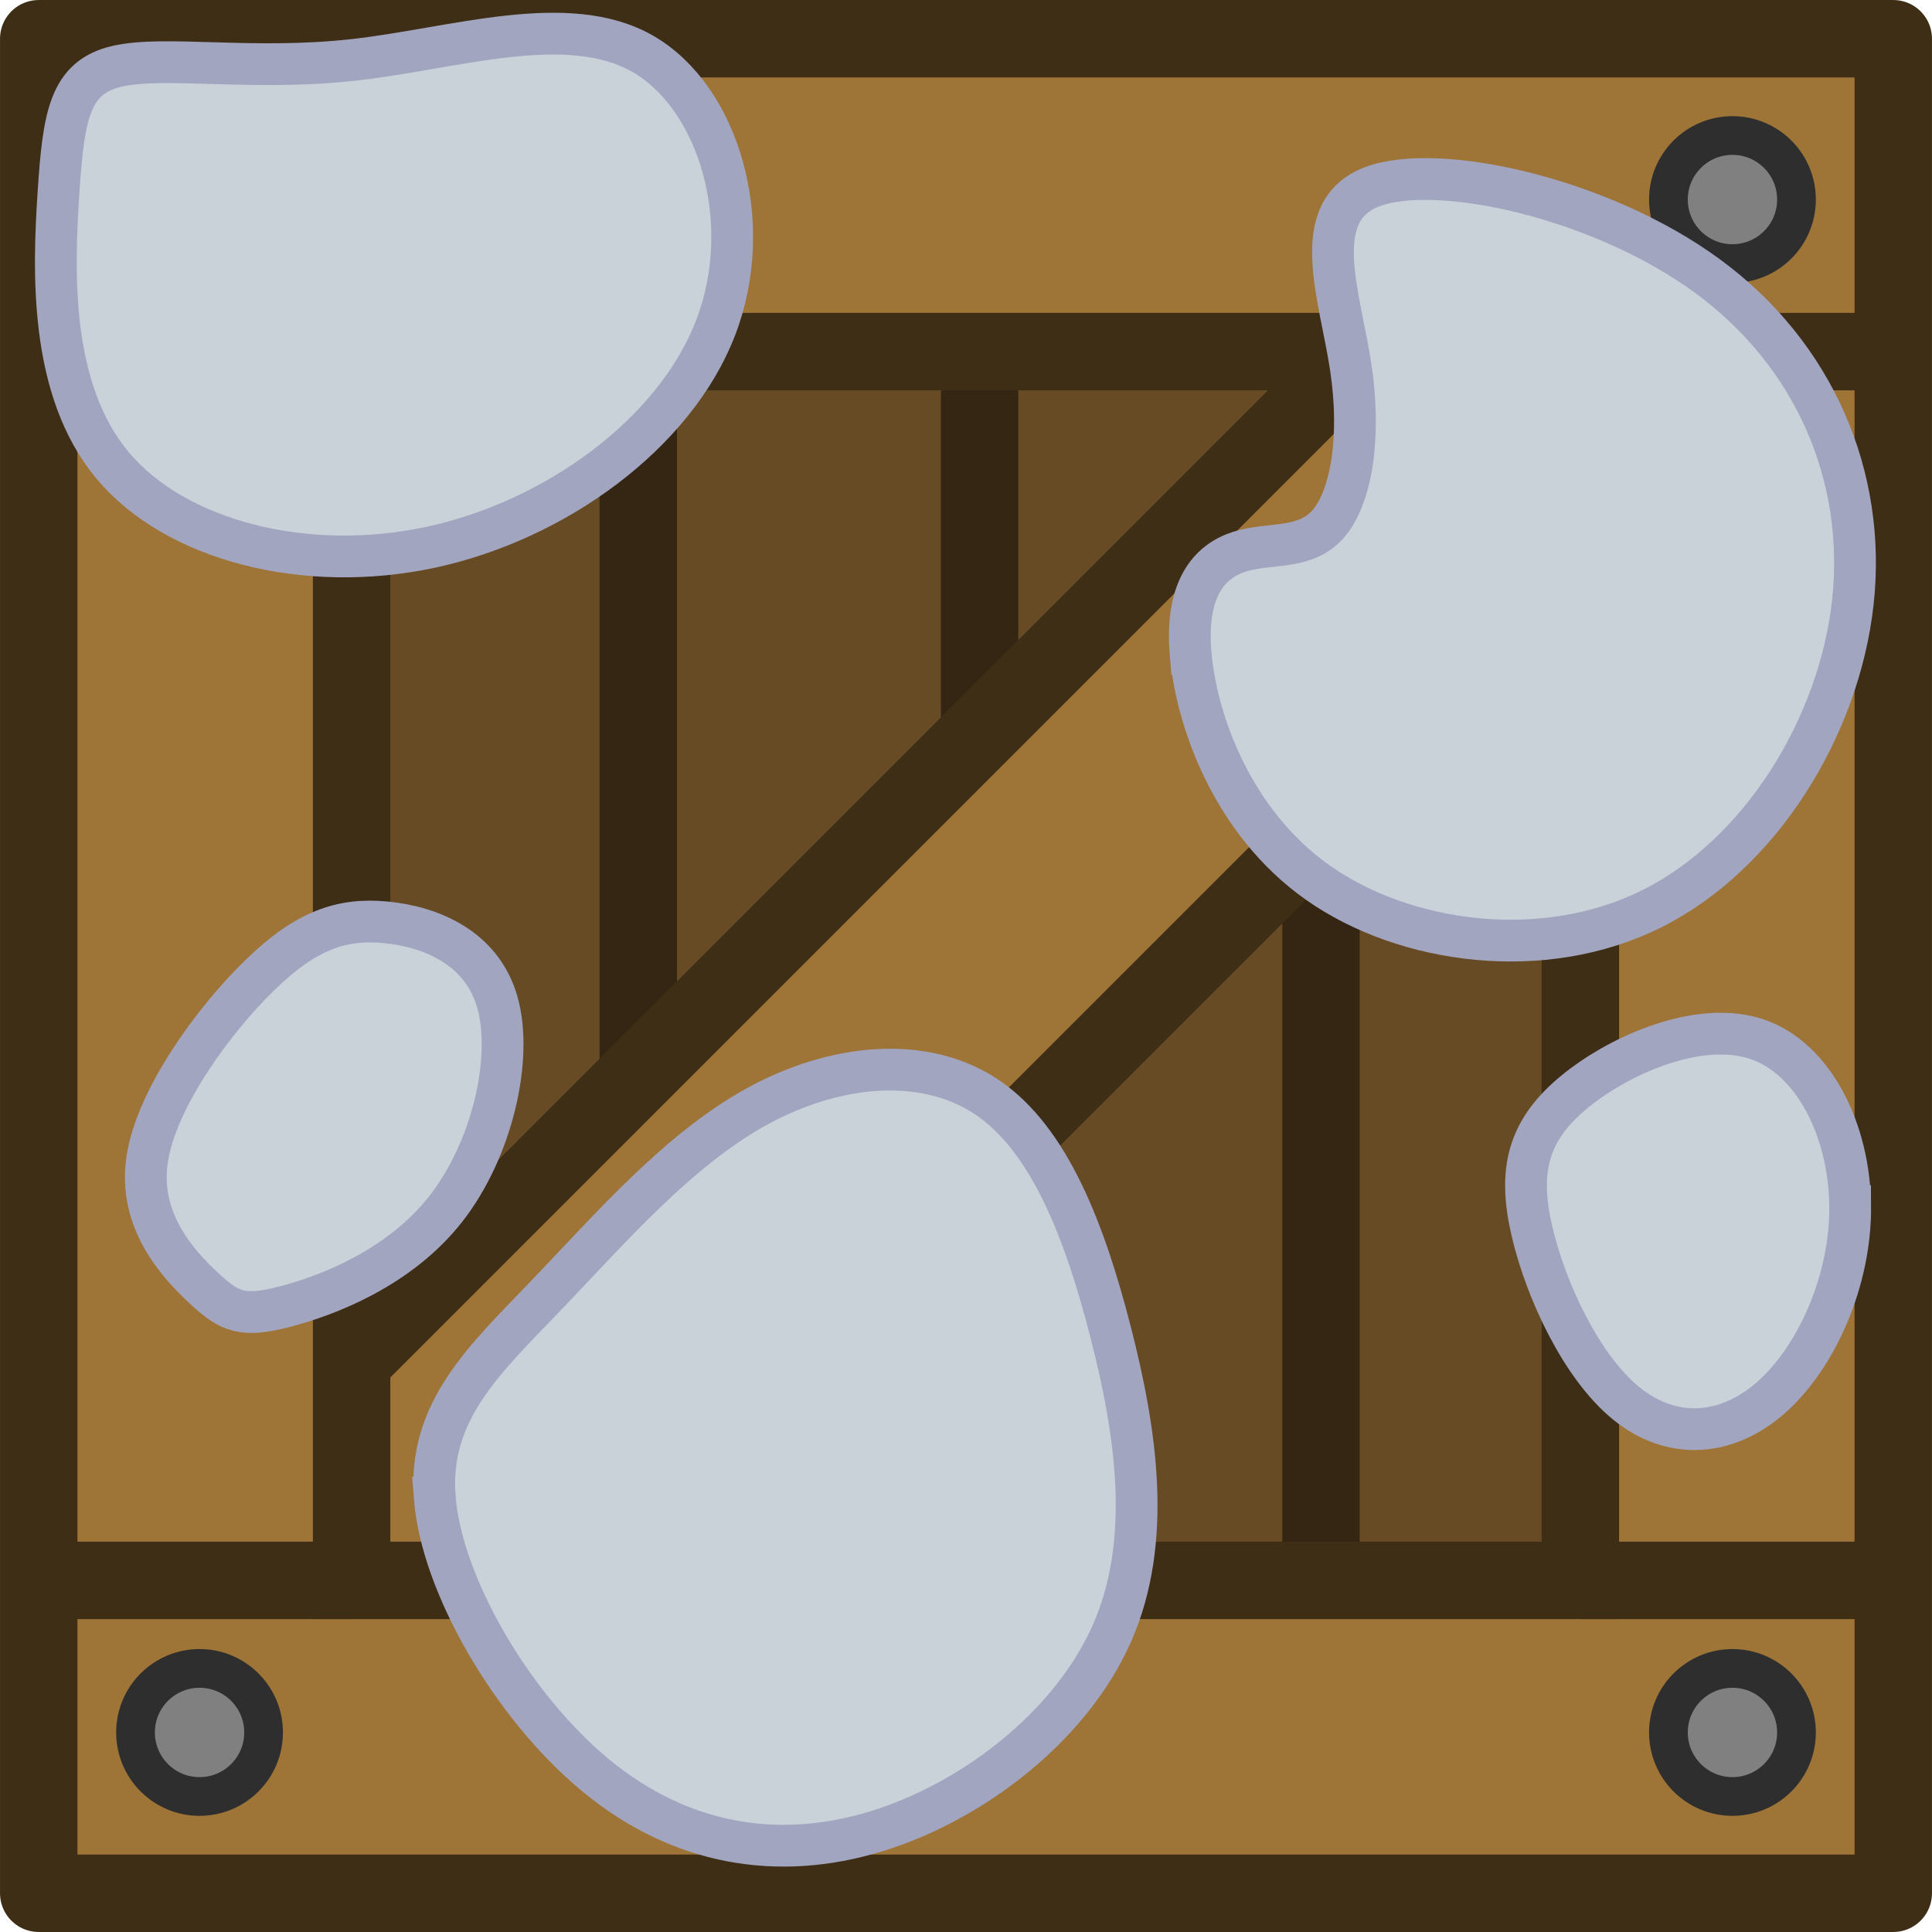
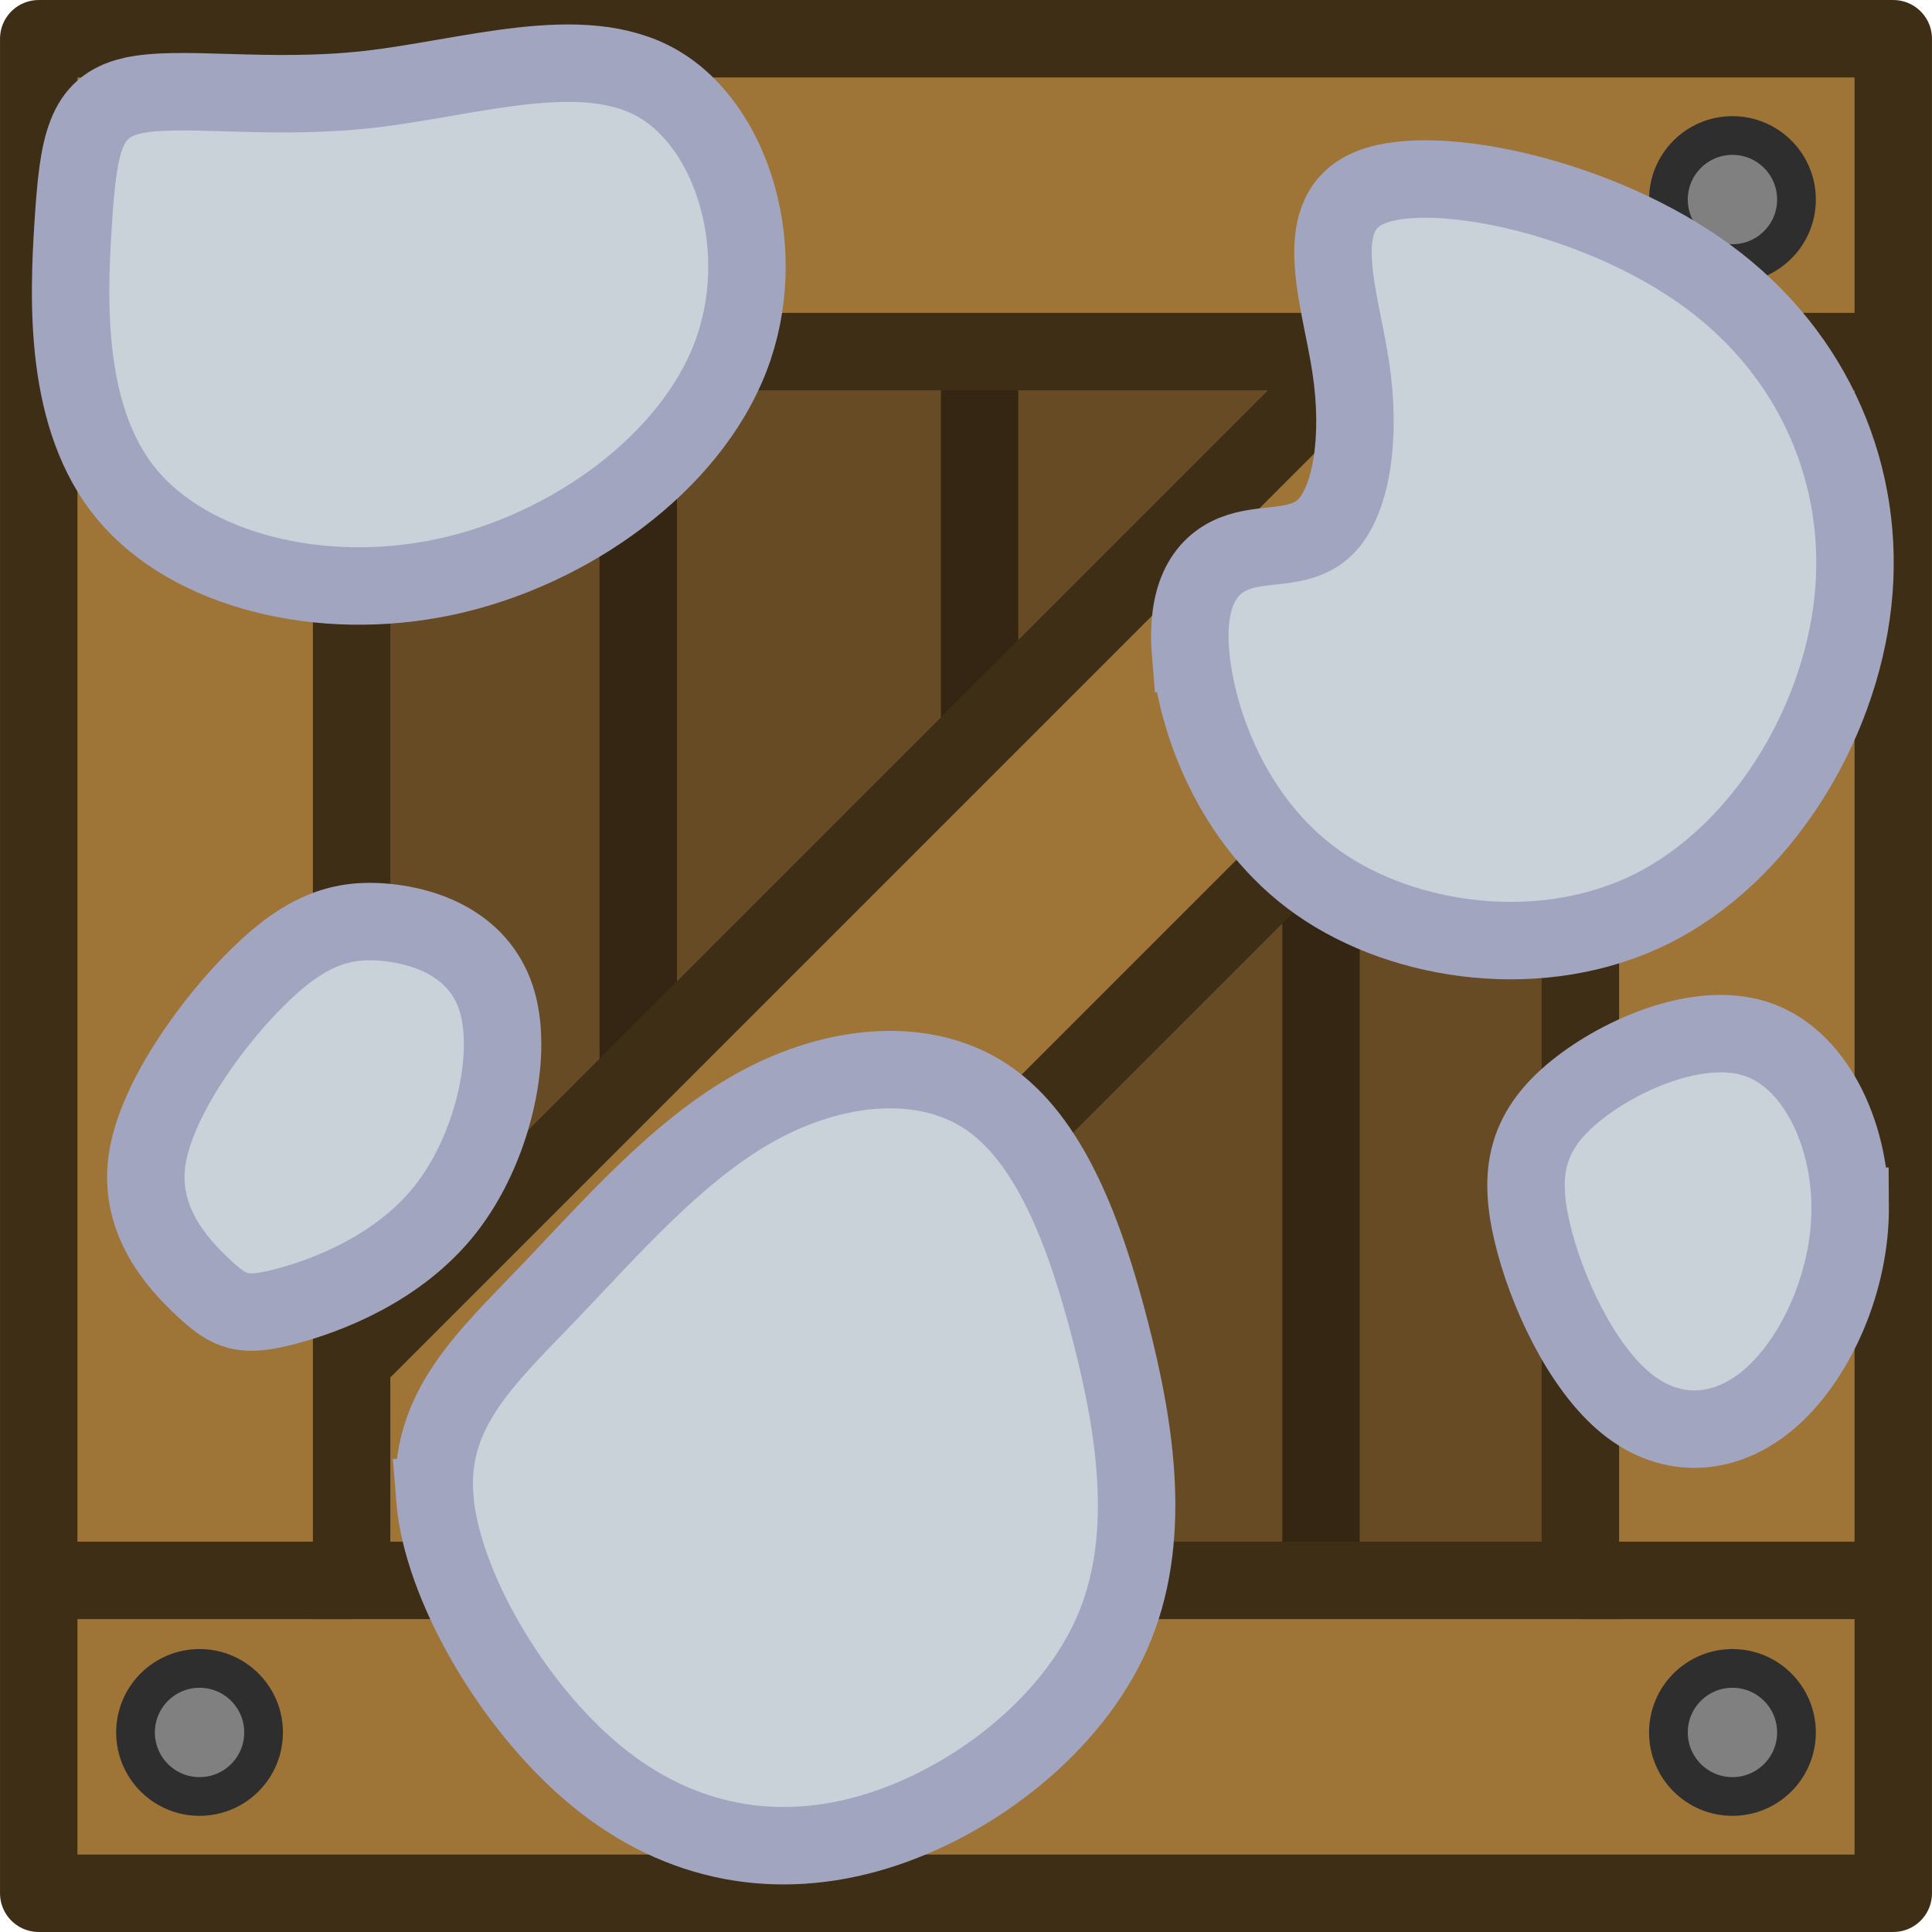
<svg xmlns="http://www.w3.org/2000/svg" width="185" height="185" viewBox="0 0 48.948 48.948" version="1.1" id="svg5">
  <defs id="defs2">
    </defs>
  <g id="layer1">
    <g id="g865" transform="matrix(1.96165,0,0,1.96165,4.1209673e-4,4.1209673e-4)">
      <g id="g865-1">
        <rect style="fill:#674b24;fill-opacity:1;stroke:none;stroke-width:0.798;stroke-linecap:butt;stroke-linejoin:miter;stroke-miterlimit:4;stroke-dasharray:none;stroke-opacity:1" id="rect4220-73" width="16.9" height="16.9" x="4" y="4" />
        <path style="fill:none;stroke:#342612;stroke-width:1;stroke-linecap:butt;stroke-linejoin:miter;stroke-miterlimit:4;stroke-dasharray:none;stroke-opacity:1" d="m 8.243,4.041 v 16.87" id="path869-2" />
        <path style="fill:none;stroke:#342612;stroke-width:1;stroke-linecap:butt;stroke-linejoin:miter;stroke-miterlimit:4;stroke-dasharray:none;stroke-opacity:1" d="m 17.061,4.041 v 16.87" id="path869-6-4" />
        <path style="fill:none;stroke:#342612;stroke-width:1;stroke-linecap:butt;stroke-linejoin:miter;stroke-miterlimit:4;stroke-dasharray:none;stroke-opacity:1" d="m 12.652,4.041 v 16.87" id="path869-3-6" />
        <rect style="fill:#9e7437;fill-opacity:1;stroke:#3f2e16;stroke-width:1;stroke-linecap:butt;stroke-linejoin:bevel;stroke-miterlimit:4;stroke-dasharray:none;stroke-opacity:1" id="rect2196-2" width="29.332" height="4" x="-14.931" y="15.644" transform="matrix(-0.7071037,0.7071098,0.7071037,0.7071098,0,0)" />
        <path id="rect938-3" style="fill:#9e7437;stroke-width:0;stroke-linecap:round" d="M 0.5,0.5 V 24.452 H 24.452 V 0.5 Z M 4.541,4.541 H 20.411 V 20.411 H 4.541 Z" />
        <rect style="fill:none;fill-opacity:1;stroke:none;stroke-width:1;stroke-linecap:butt;stroke-linejoin:bevel;stroke-miterlimit:4;stroke-dasharray:none;stroke-opacity:1" id="rect2620-5" width="16.9" height="16.9" x="4" y="4" />
        <circle style="fill:#808080;fill-opacity:1;stroke:#2e2e2e;stroke-width:0.5;stroke-linecap:round;stroke-linejoin:round;stroke-opacity:1" id="path851-1" cx="2.577" cy="2.577" r="0.827" />
        <circle style="fill:#808080;fill-opacity:1;stroke:#2e2e2e;stroke-width:0.5;stroke-linecap:round;stroke-linejoin:round;stroke-opacity:1" id="path851-3-7" cx="22.375" cy="2.577" r="0.827" />
        <circle style="fill:#808080;fill-opacity:1;stroke:#2e2e2e;stroke-width:0.5;stroke-linecap:round;stroke-linejoin:round;stroke-opacity:1" id="path851-6-3" cx="2.577" cy="22.375" r="0.827" />
        <circle style="fill:#808080;fill-opacity:1;stroke:#2e2e2e;stroke-width:0.5;stroke-linecap:round;stroke-linejoin:round;stroke-opacity:1" id="path851-7-0" cx="22.375" cy="22.375" r="0.827" />
        <rect style="fill:none;fill-opacity:1;stroke:#3f2e16;stroke-width:1;stroke-linecap:butt;stroke-linejoin:miter;stroke-miterlimit:4;stroke-dasharray:none;stroke-opacity:1" id="rect3681-5-67" width="15.87" height="15.87" x="4.541" y="4.541" />
        <rect style="fill:none;fill-opacity:1;stroke:#3f2e16;stroke-width:1;stroke-linecap:round;stroke-linejoin:round;stroke-miterlimit:4;stroke-dasharray:none;stroke-opacity:1" id="rect2330-3" width="23.952" height="23.952" x="0.5" y="0.5" />
        <path style="fill:none;stroke:#3f2e16;stroke-width:1;stroke-linecap:butt;stroke-linejoin:miter;stroke-miterlimit:4;stroke-dasharray:none;stroke-opacity:1" d="m 20.411,4.541 h 4" id="path5886-2" />
        <path style="fill:none;stroke:#3f2e16;stroke-width:1;stroke-linecap:butt;stroke-linejoin:miter;stroke-miterlimit:4;stroke-dasharray:none;stroke-opacity:1" d="m 20.411,20.411 h 4" id="path5886-3-0" />
        <path style="fill:none;stroke:#3f2e16;stroke-width:1;stroke-linecap:butt;stroke-linejoin:miter;stroke-miterlimit:4;stroke-dasharray:none;stroke-opacity:1" d="M 0.541,20.411 H 4.541" id="path5886-6-9" />
        <path style="fill:none;stroke:#3f2e16;stroke-width:1;stroke-linecap:butt;stroke-linejoin:miter;stroke-miterlimit:4;stroke-dasharray:none;stroke-opacity:1" d="M 0.541,4.541 H 4.541" id="path5886-7-2" />
      </g>
-       <path style="fill:#c9d1d9;fill-opacity:1;stroke:#a2a5c0;stroke-width:1.058;stroke-dasharray:none;stroke-opacity:1" d="m 563.652,169.959 c 0.138,1.65 1.032,4.263 3.232,5.811 2.201,1.547 5.708,2.029 8.458,0.653 2.751,-1.375 4.745,-4.607 5.089,-7.771 0.344,-3.163 -0.963,-6.258 -3.679,-8.252 -2.716,-1.994 -6.842,-2.888 -8.493,-2.269 -1.65,0.619 -0.825,2.751 -0.55,4.573 0.275,1.822 10e-6,3.335 -0.585,3.988 -0.585,0.653 -1.478,0.447 -2.235,0.688 -0.756,0.241 -1.375,0.928 -1.238,2.579 z" id="path28-0" transform="matrix(0.5097749,0,0,0.5097749,-271.9587,-78.20087)" />
-       <path style="fill:#c9d1d9;fill-opacity:1;stroke:#a2a5c0;stroke-width:1.058;stroke-dasharray:none;stroke-opacity:1" d="m 544.501,191.345 c 0.172,2.2 1.96,5.295 4.092,7.048 2.132,1.754 4.607,2.166 7.083,1.41 2.476,-0.756 4.951,-2.682 5.983,-5.02 1.031,-2.338 0.619,-5.089 -0.034,-7.633 -0.653,-2.544 -1.547,-4.882 -3.129,-5.948 -1.582,-1.066 -3.851,-0.86 -5.845,0.241 -1.994,1.1 -3.713,3.094 -5.295,4.745 -1.582,1.65 -3.026,2.957 -2.854,5.157 z" id="path29-1" transform="matrix(0.5097749,0,0,0.5097749,-271.9587,-78.20087)" />
-       <path style="fill:#c9d1d9;fill-opacity:1;stroke:#a2a5c0;stroke-width:1.058;stroke-miterlimit:4;stroke-dasharray:none;stroke-opacity:1" d="m 580.362,183.962 c -0.014,-1.9 -0.917,-3.768 -2.397,-4.243 -1.48,-0.475 -3.536,0.444 -4.668,1.412 -1.132,0.968 -1.341,1.986 -0.996,3.468 0.345,1.482 1.244,3.43 2.391,4.361 1.146,0.932 2.54,0.848 3.675,-0.159 1.135,-1.007 2.01,-2.939 1.996,-4.839 z" id="path30-7" transform="matrix(0.5097749,0,0,0.5097749,-271.9587,-78.20087)" />
-       <path style="fill:#c9d1d9;fill-opacity:1;stroke:#a2a5c0;stroke-width:1.058;stroke-miterlimit:4;stroke-dasharray:none;stroke-opacity:1" d="m 538.648,186.034 c 0.661,0.615 0.984,0.751 2.058,0.472 1.074,-0.279 2.898,-0.973 4.075,-2.475 1.177,-1.502 1.706,-3.813 1.31,-5.226 -0.396,-1.413 -1.717,-1.928 -2.83,-2.035 -1.113,-0.107 -2.017,0.195 -3.194,1.341 -1.177,1.145 -2.627,3.134 -2.853,4.675 -0.226,1.541 0.773,2.633 1.434,3.248 z" id="path31-4" transform="matrix(0.5097749,0,0,0.5097749,-271.9587,-78.20087)" />
-       <path style="fill:#c9d1d9;fill-opacity:1;stroke:#a2a5c0;stroke-width:1.058;stroke-dasharray:none;stroke-opacity:1" d="m 536.447,155.083 c -1.196,0.28 -1.35,1.243 -1.479,3.22 -0.129,1.977 -0.232,4.968 1.367,6.885 1.599,1.917 4.9,2.759 8.063,2.08 3.163,-0.679 6.189,-2.88 7.22,-5.561 1.031,-2.682 0.069,-5.845 -1.847,-6.942 -1.916,-1.097 -4.786,-0.127 -7.338,0.156 -2.553,0.284 -4.789,-0.119 -5.985,0.162 z" id="path32-8" transform="matrix(0.5097749,0,0,0.5097749,-271.9587,-78.20087)" />
+       <path style="fill:#c9d1d9;fill-opacity:1;stroke:#a2a5c0;stroke-width:1.962;stroke-dasharray:none;stroke-opacity:1" d="m 563.652,169.959 c 0.138,1.65 1.032,4.263 3.232,5.811 2.201,1.547 5.708,2.029 8.458,0.653 2.751,-1.375 4.745,-4.607 5.089,-7.771 0.344,-3.163 -0.963,-6.258 -3.679,-8.252 -2.716,-1.994 -6.842,-2.888 -8.493,-2.269 -1.65,0.619 -0.825,2.751 -0.55,4.573 0.275,1.822 10e-6,3.335 -0.585,3.988 -0.585,0.653 -1.478,0.447 -2.235,0.688 -0.756,0.241 -1.375,0.928 -1.238,2.579 z" id="path28-0" transform="matrix(0.5097749,0,0,0.5097749,-271.9587,-78.20087)" />
+       <path style="fill:#c9d1d9;fill-opacity:1;stroke:#a2a5c0;stroke-width:1.962;stroke-dasharray:none;stroke-opacity:1" d="m 544.501,191.345 c 0.172,2.2 1.96,5.295 4.092,7.048 2.132,1.754 4.607,2.166 7.083,1.41 2.476,-0.756 4.951,-2.682 5.983,-5.02 1.031,-2.338 0.619,-5.089 -0.034,-7.633 -0.653,-2.544 -1.547,-4.882 -3.129,-5.948 -1.582,-1.066 -3.851,-0.86 -5.845,0.241 -1.994,1.1 -3.713,3.094 -5.295,4.745 -1.582,1.65 -3.026,2.957 -2.854,5.157 z" id="path29-1" transform="matrix(0.5097749,0,0,0.5097749,-271.9587,-78.20087)" />
+       <path style="fill:#c9d1d9;fill-opacity:1;stroke:#a2a5c0;stroke-width:1.962;stroke-miterlimit:4;stroke-dasharray:none;stroke-opacity:1" d="m 580.362,183.962 c -0.014,-1.9 -0.917,-3.768 -2.397,-4.243 -1.48,-0.475 -3.536,0.444 -4.668,1.412 -1.132,0.968 -1.341,1.986 -0.996,3.468 0.345,1.482 1.244,3.43 2.391,4.361 1.146,0.932 2.54,0.848 3.675,-0.159 1.135,-1.007 2.01,-2.939 1.996,-4.839 z" id="path30-7" transform="matrix(0.5097749,0,0,0.5097749,-271.9587,-78.20087)" />
+       <path style="fill:#c9d1d9;fill-opacity:1;stroke:#a2a5c0;stroke-width:1.962;stroke-miterlimit:4;stroke-dasharray:none;stroke-opacity:1" d="m 538.648,186.034 c 0.661,0.615 0.984,0.751 2.058,0.472 1.074,-0.279 2.898,-0.973 4.075,-2.475 1.177,-1.502 1.706,-3.813 1.31,-5.226 -0.396,-1.413 -1.717,-1.928 -2.83,-2.035 -1.113,-0.107 -2.017,0.195 -3.194,1.341 -1.177,1.145 -2.627,3.134 -2.853,4.675 -0.226,1.541 0.773,2.633 1.434,3.248 z" id="path31-4" transform="matrix(0.5097749,0,0,0.5097749,-271.9587,-78.20087)" />
+       <path style="fill:#c9d1d9;fill-opacity:1;stroke:#a2a5c0;stroke-width:1.962;stroke-dasharray:none;stroke-opacity:1" d="m 536.447,155.083 c -1.196,0.28 -1.35,1.243 -1.479,3.22 -0.129,1.977 -0.232,4.968 1.367,6.885 1.599,1.917 4.9,2.759 8.063,2.08 3.163,-0.679 6.189,-2.88 7.22,-5.561 1.031,-2.682 0.069,-5.845 -1.847,-6.942 -1.916,-1.097 -4.786,-0.127 -7.338,0.156 -2.553,0.284 -4.789,-0.119 -5.985,0.162 z" id="path32-8" transform="matrix(0.5097749,0,0,0.5097749,-271.7679,-77.81938)" />
    </g>
  </g>
</svg>
